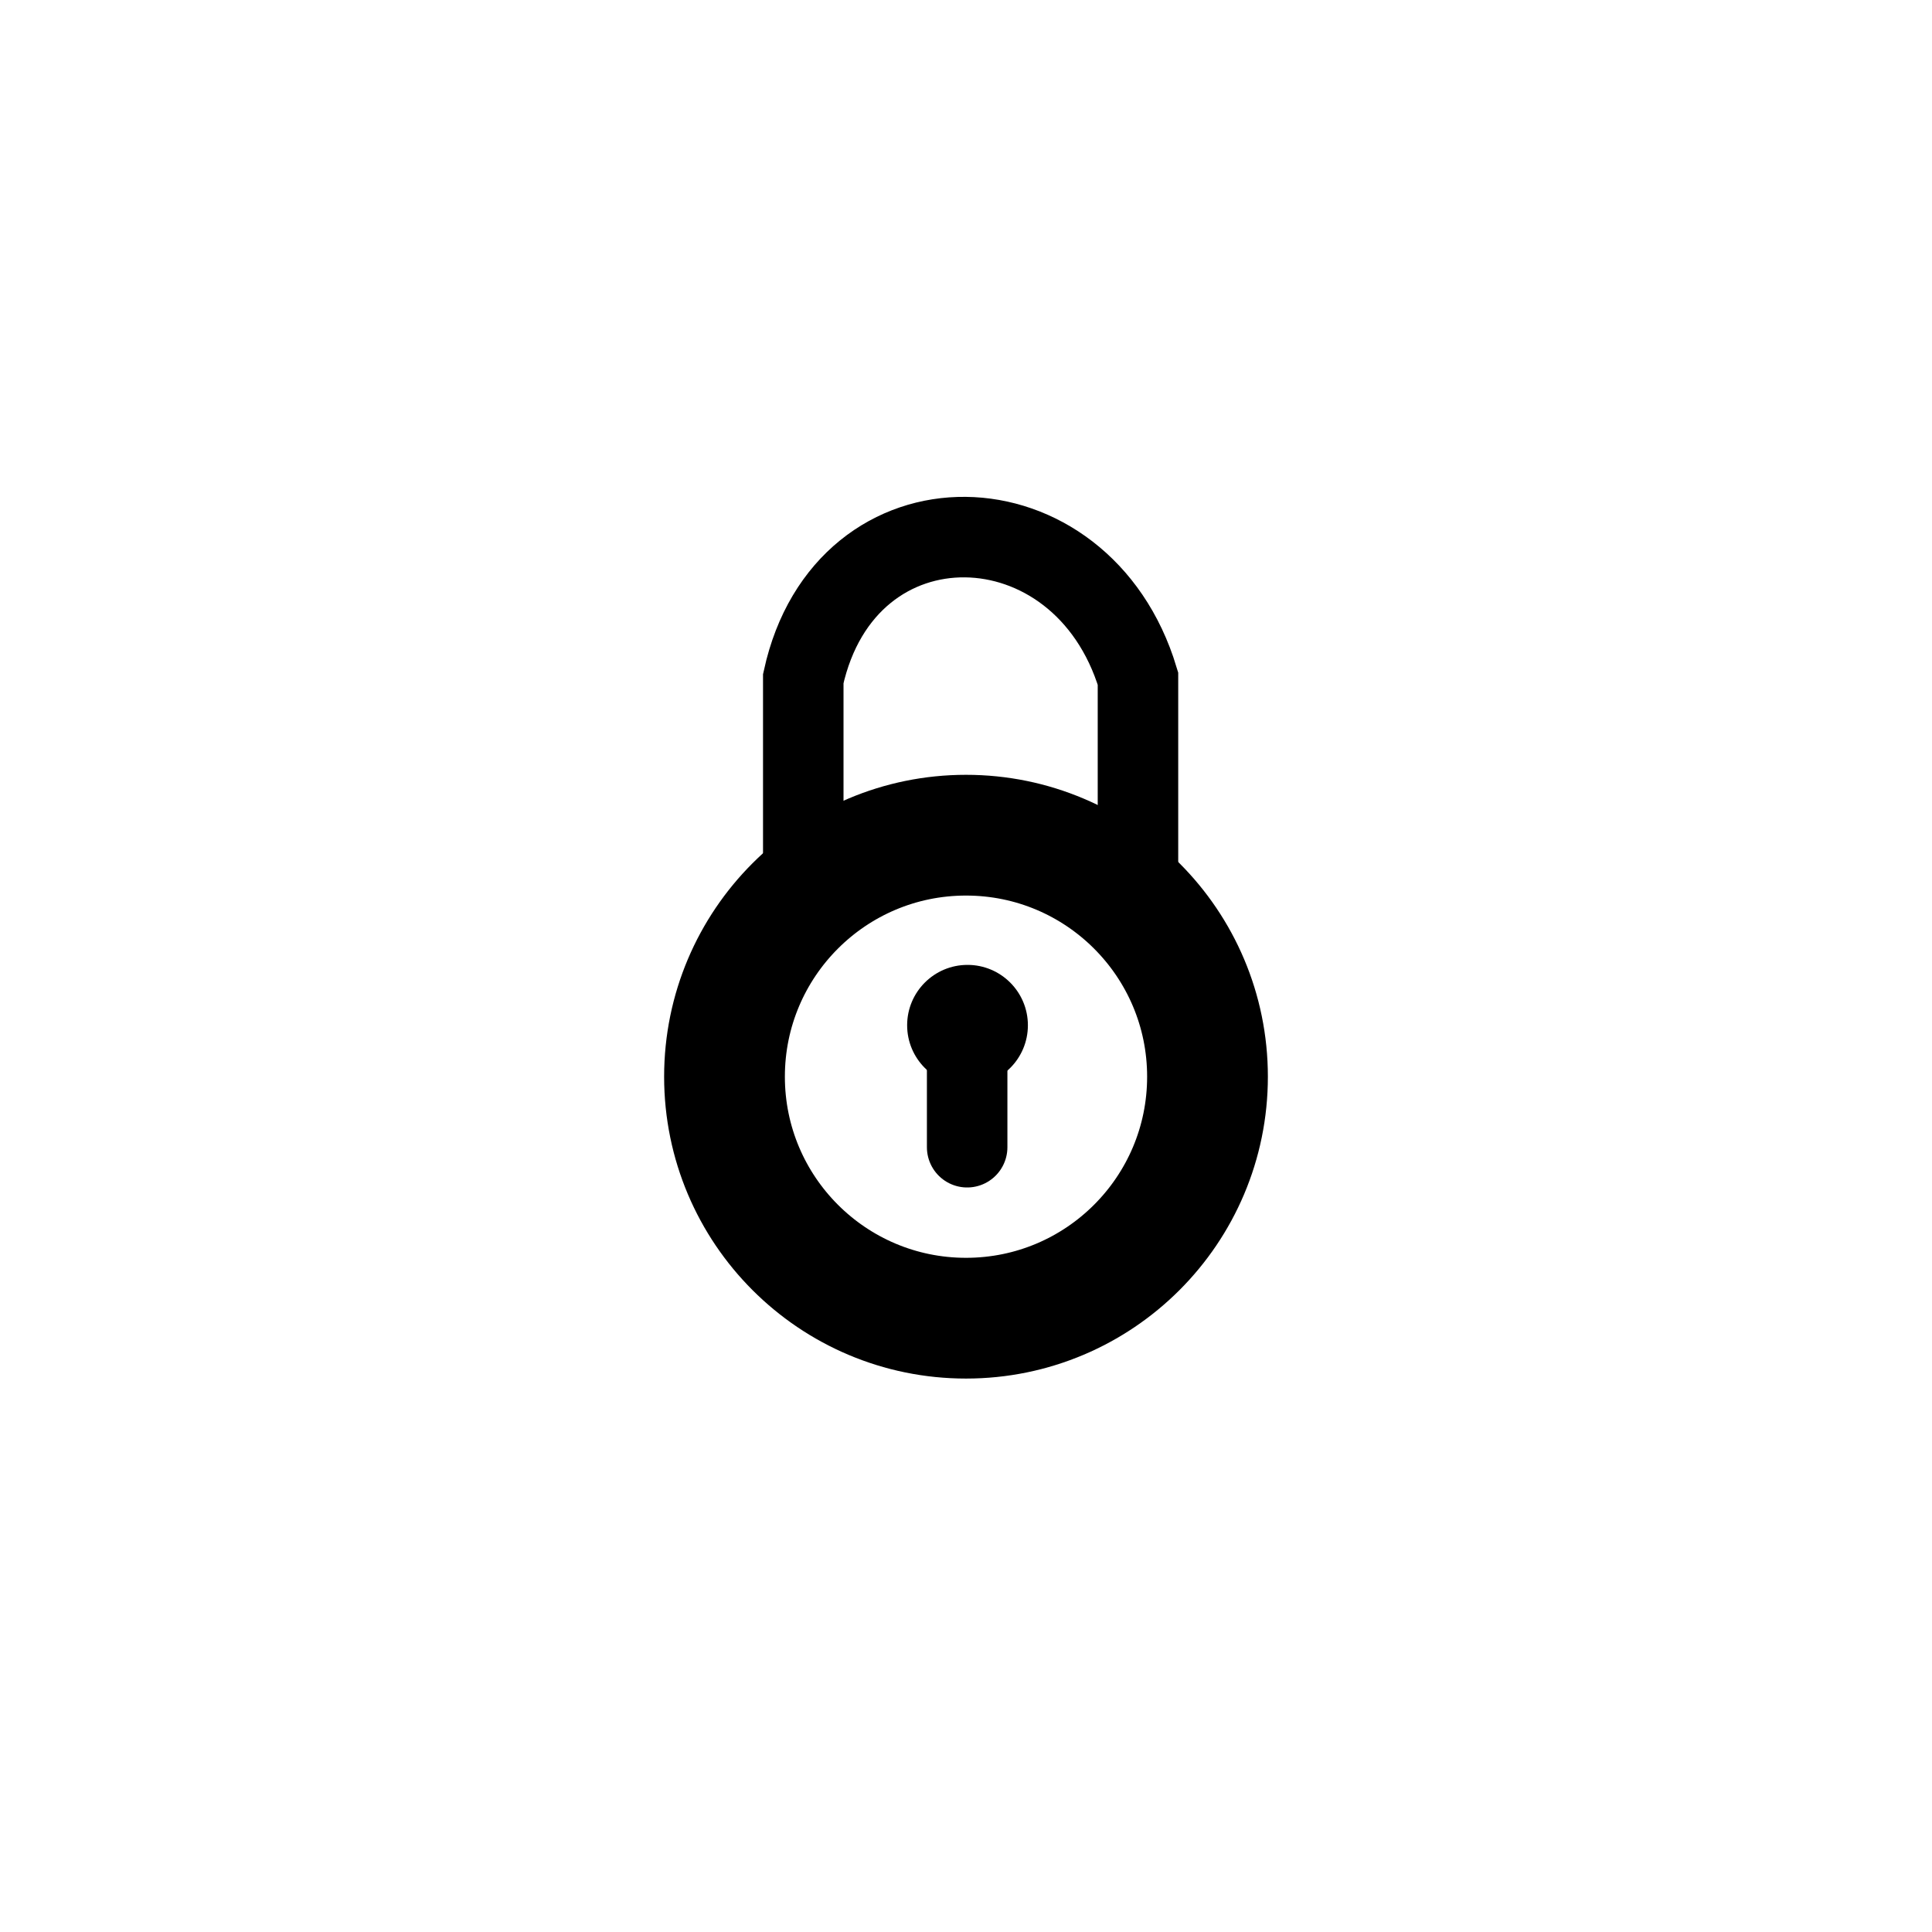
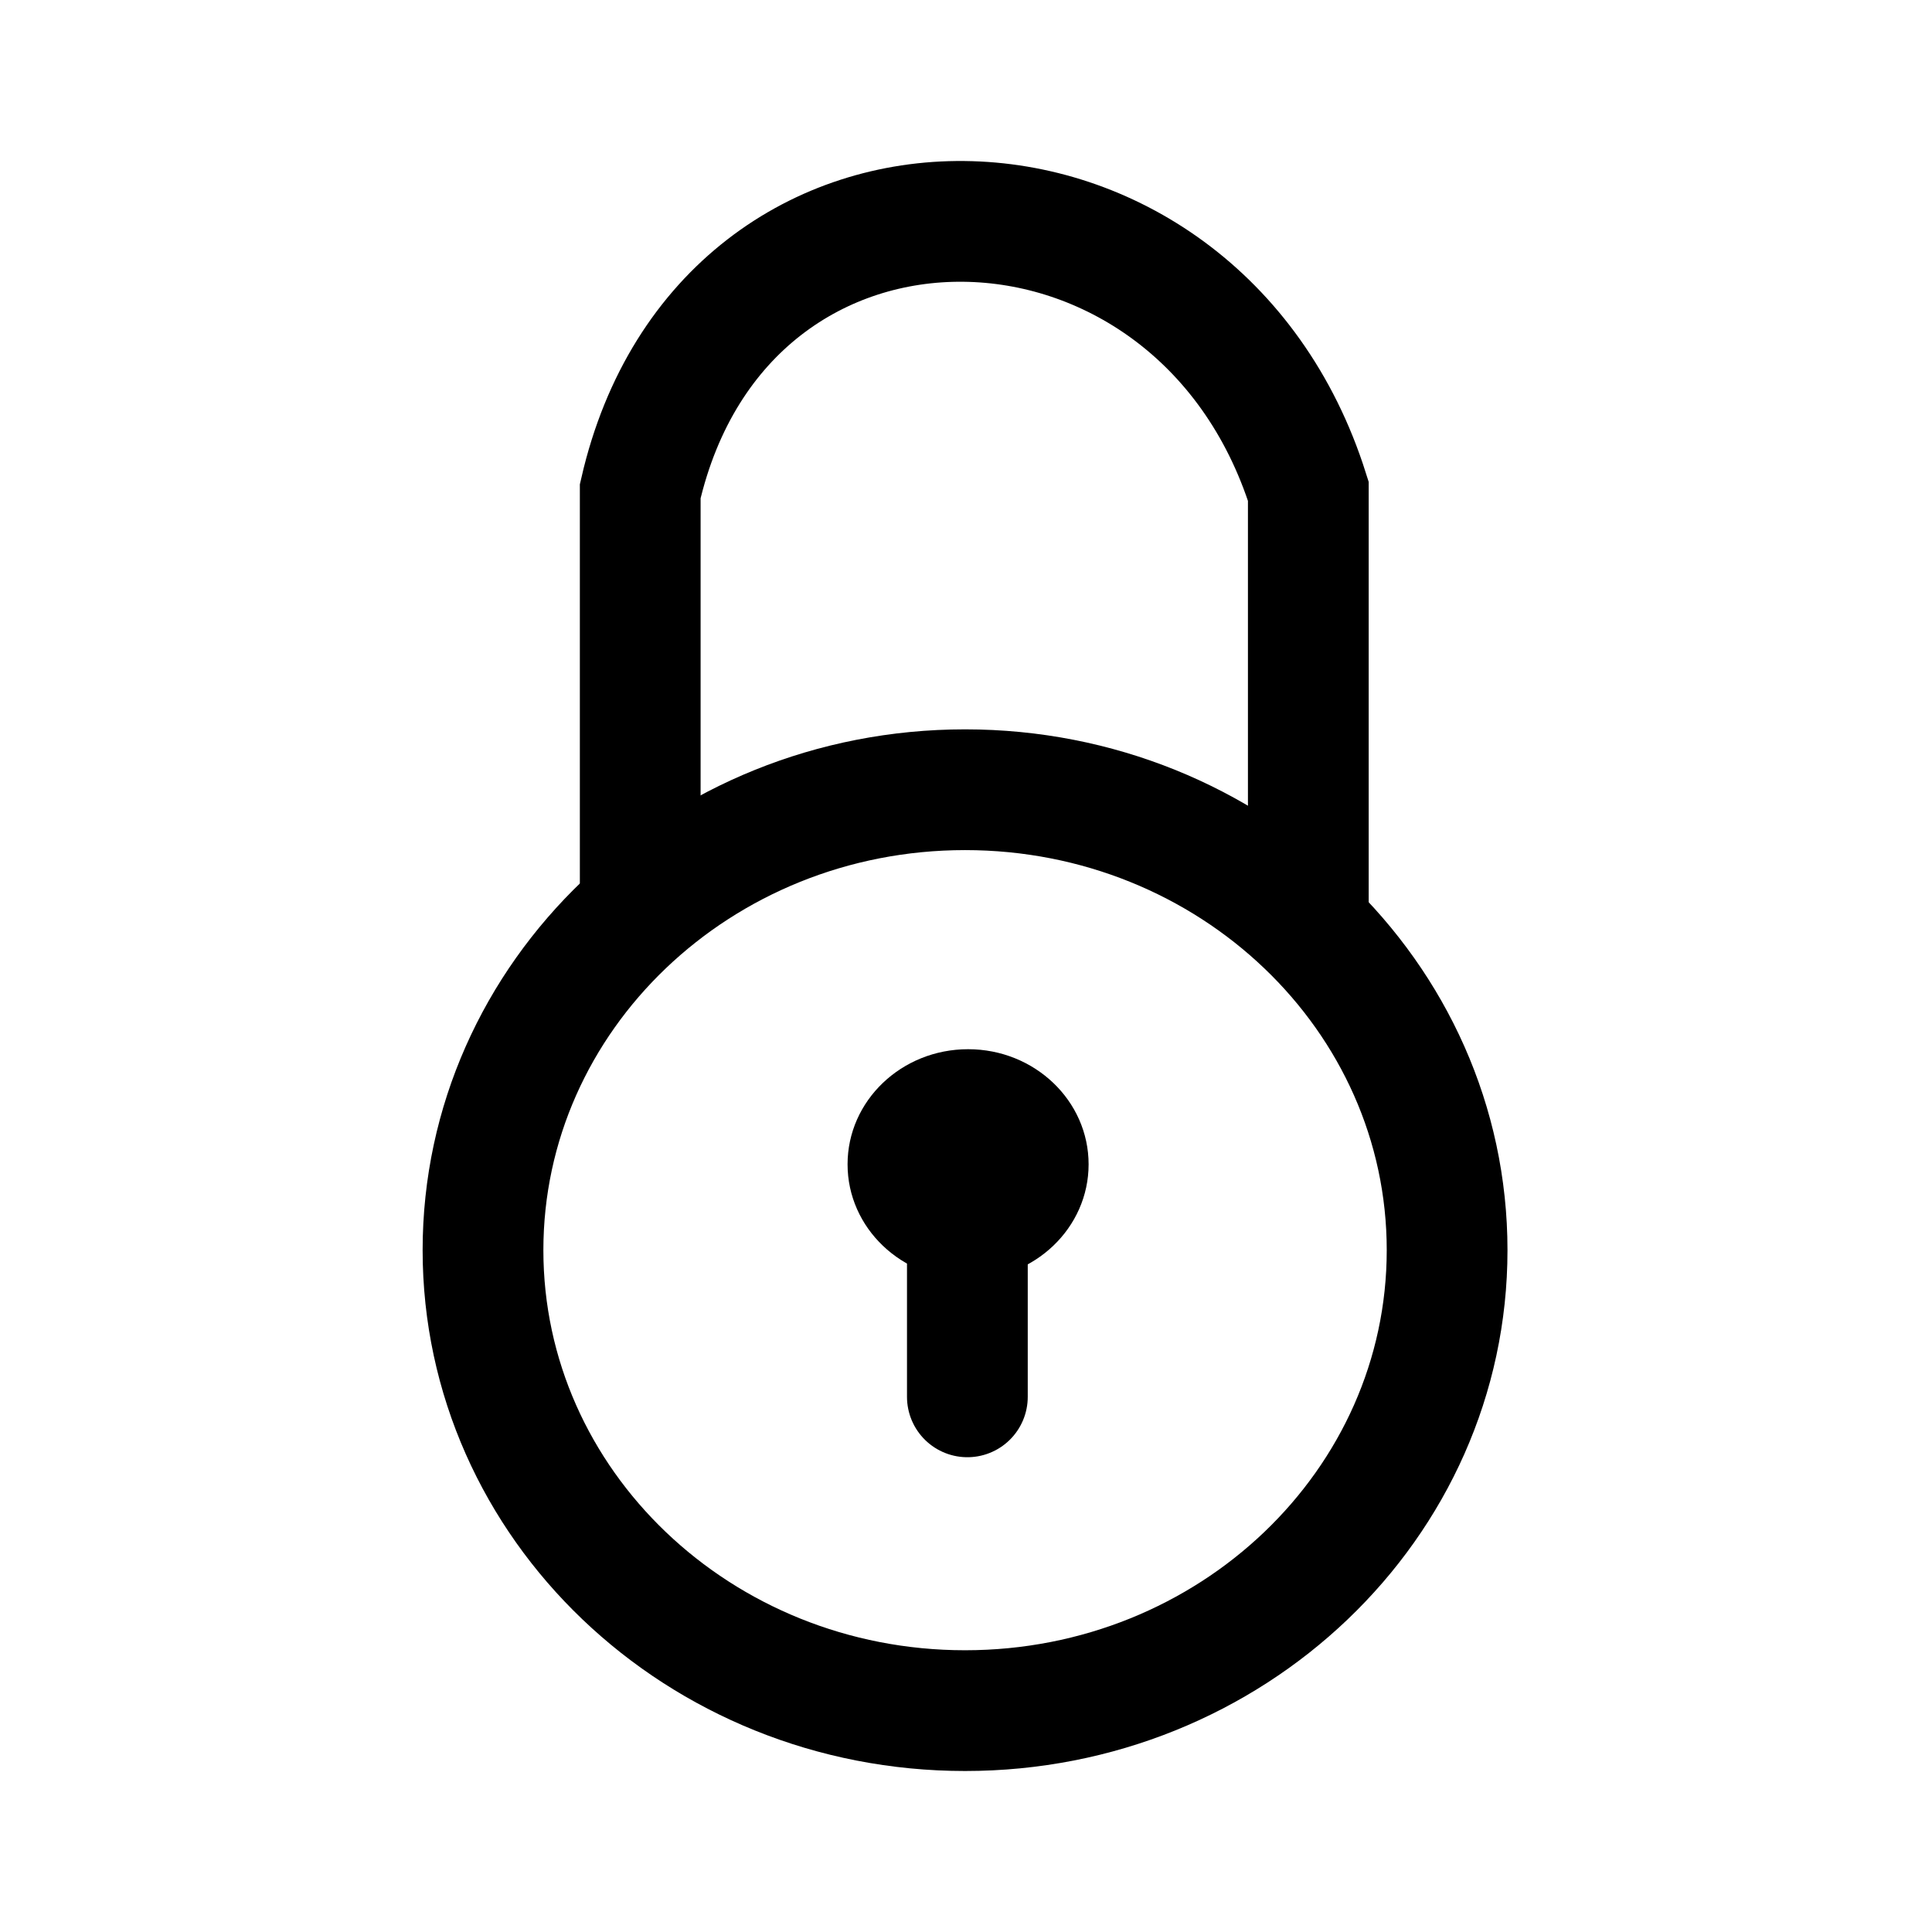
- <svg xmlns="http://www.w3.org/2000/svg" width="192" height="192" version="1.1" xml:space="preserve">
-   <circle cx="96" cy="107" r="24" fill="none" stroke="#000" stroke-linecap="round" stroke-width="12" />
-   <path d="m79.828 88.545v-21.104c4.18-19.055 27.691-18.448 33.262 0v21.792" fill="none" stroke="#000" stroke-linecap="round" stroke-width="8" />
-   <circle cx="96.151" cy="101.89" r="6" stroke-width="0" />
-   <path d="m96.115 114.01v-11.24" stroke="#000" stroke-linecap="round" stroke-width="8" />
+ <svg xmlns="http://www.w3.org/2000/svg" width="192" height="192" version="1.1" xml:space="preserve" id="svg3363">
+   <defs id="defs3367" />
+   <g id="g5135" transform="translate(-2.890903)">
+     <ellipse cx="98.797" cy="124.241" fill="none" stroke="#000000" stroke-linecap="round" stroke-width="23.782" id="circle3355" rx="47.906" ry="45.759" style="stroke-width:12;stroke-dasharray:none" />
+     <path d="M 66.516,89.054 V 48.816 c 8.344,-36.331 55.274,-35.174 66.394,0 v 41.549" fill="none" stroke="#000000" stroke-linecap="round" stroke-width="15.854" id="path3357" style="stroke-width:12;stroke-dasharray:none" />
+     <ellipse cx="99.098" cy="115.709" stroke-width="0" id="circle3359" rx="11.977" ry="11.44" />
+     <path d="M 99.027,138.817 V 117.386" stroke="#000000" stroke-linecap="round" stroke-width="15.854" id="path3361" style="stroke-width:12;stroke-dasharray:none" />
+   </g>
</svg>
